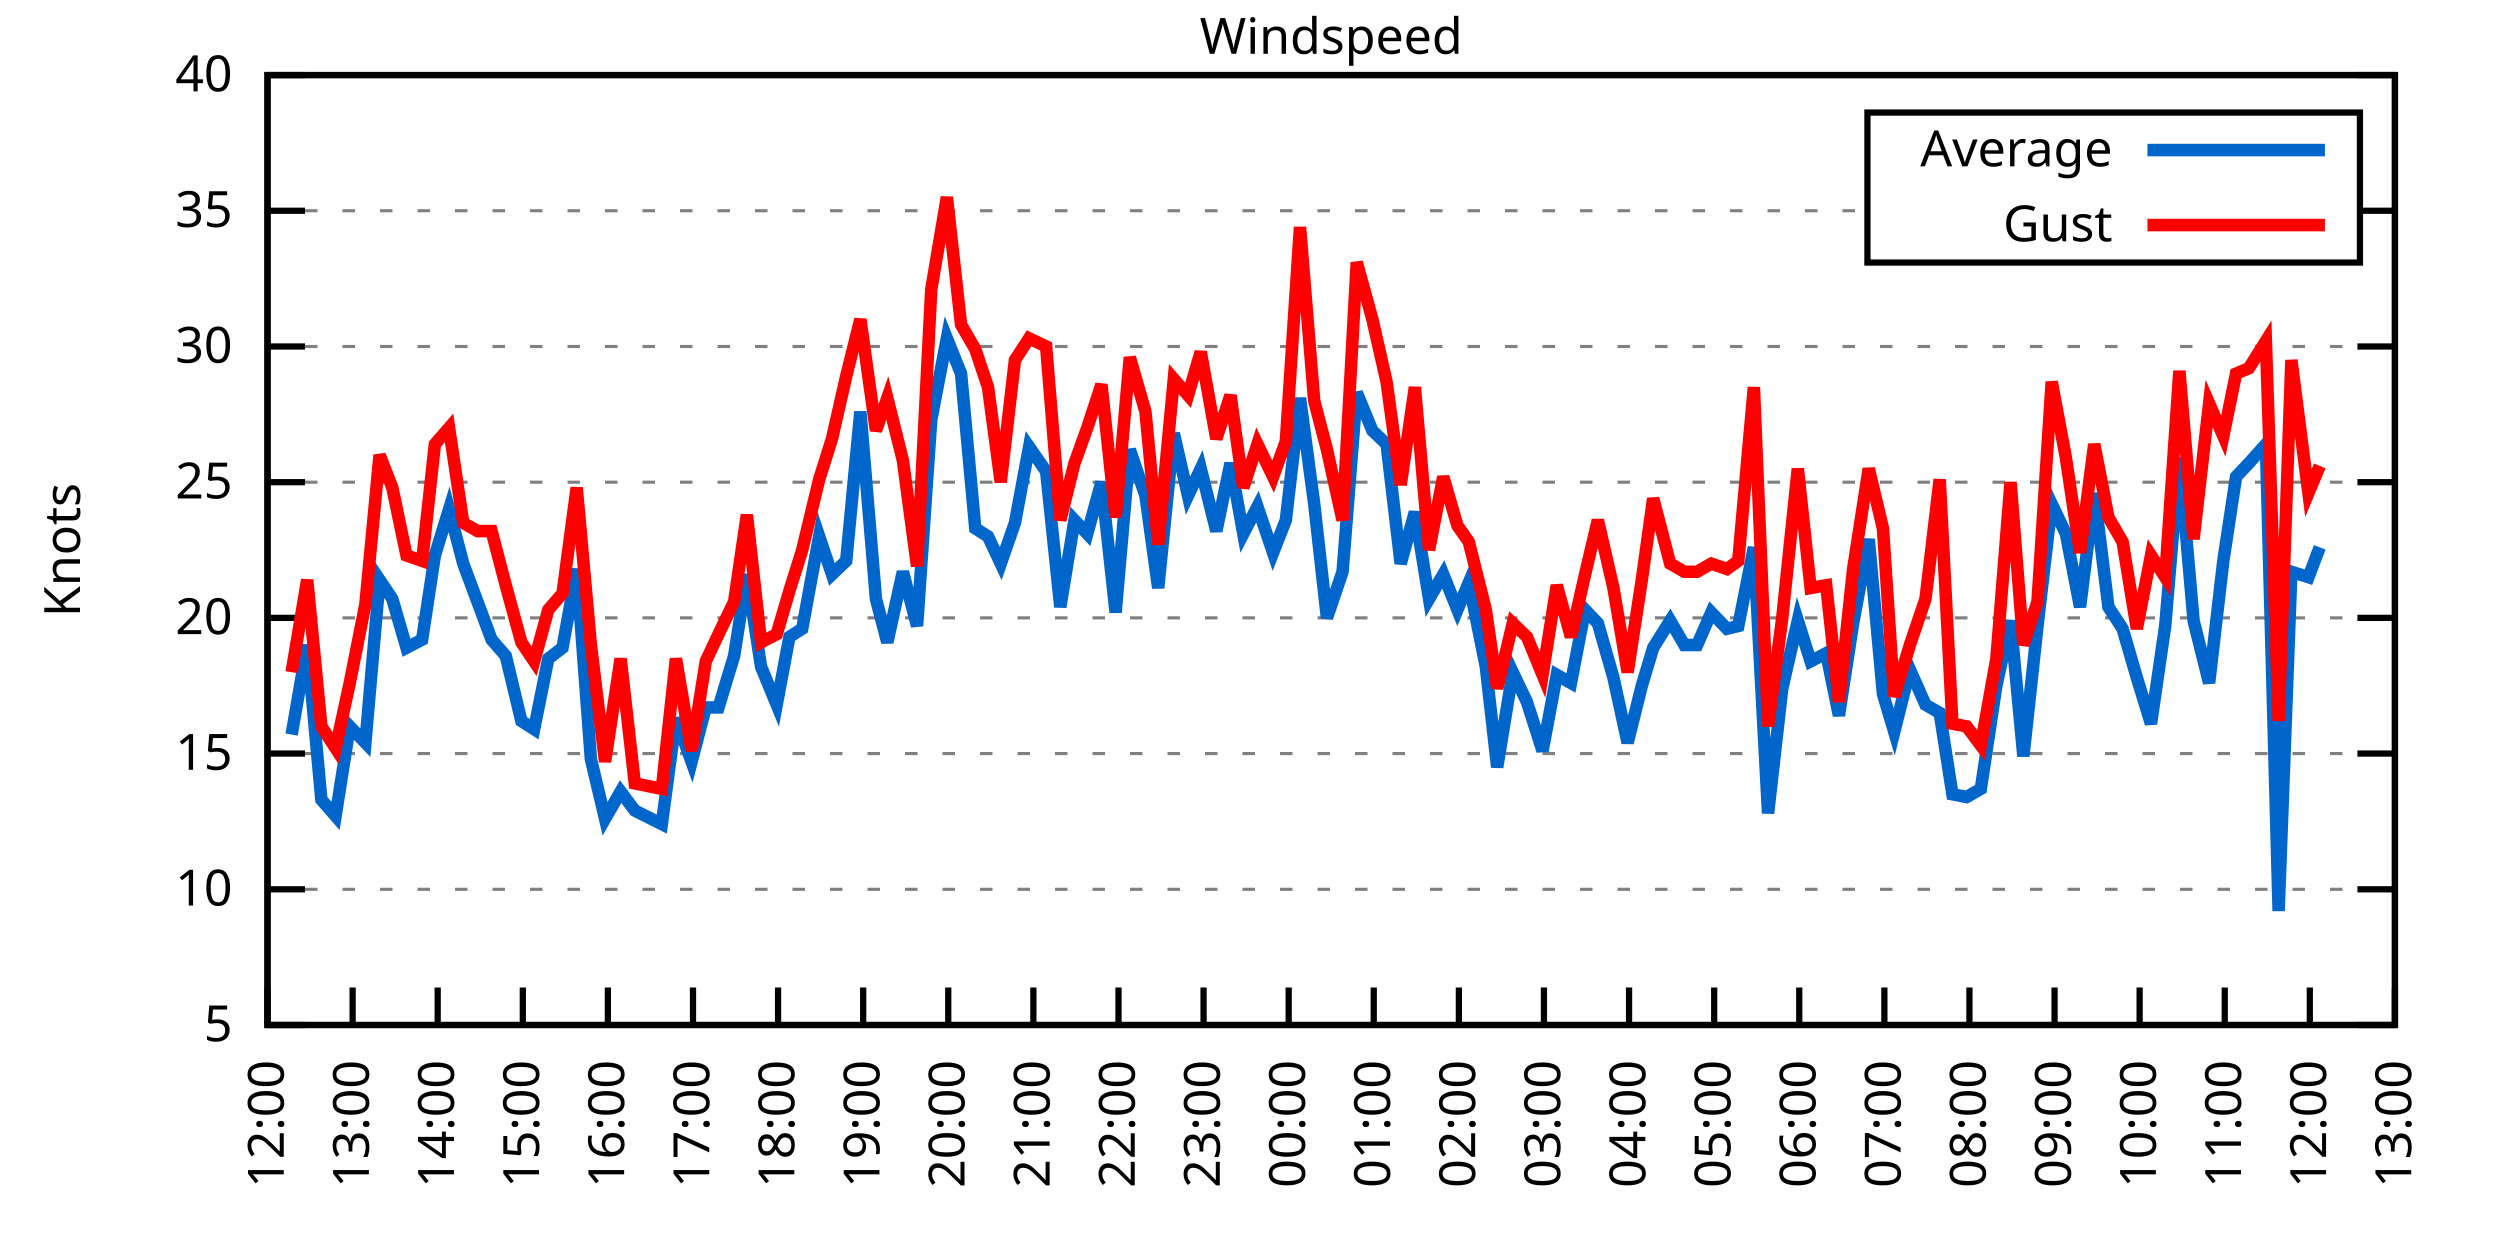
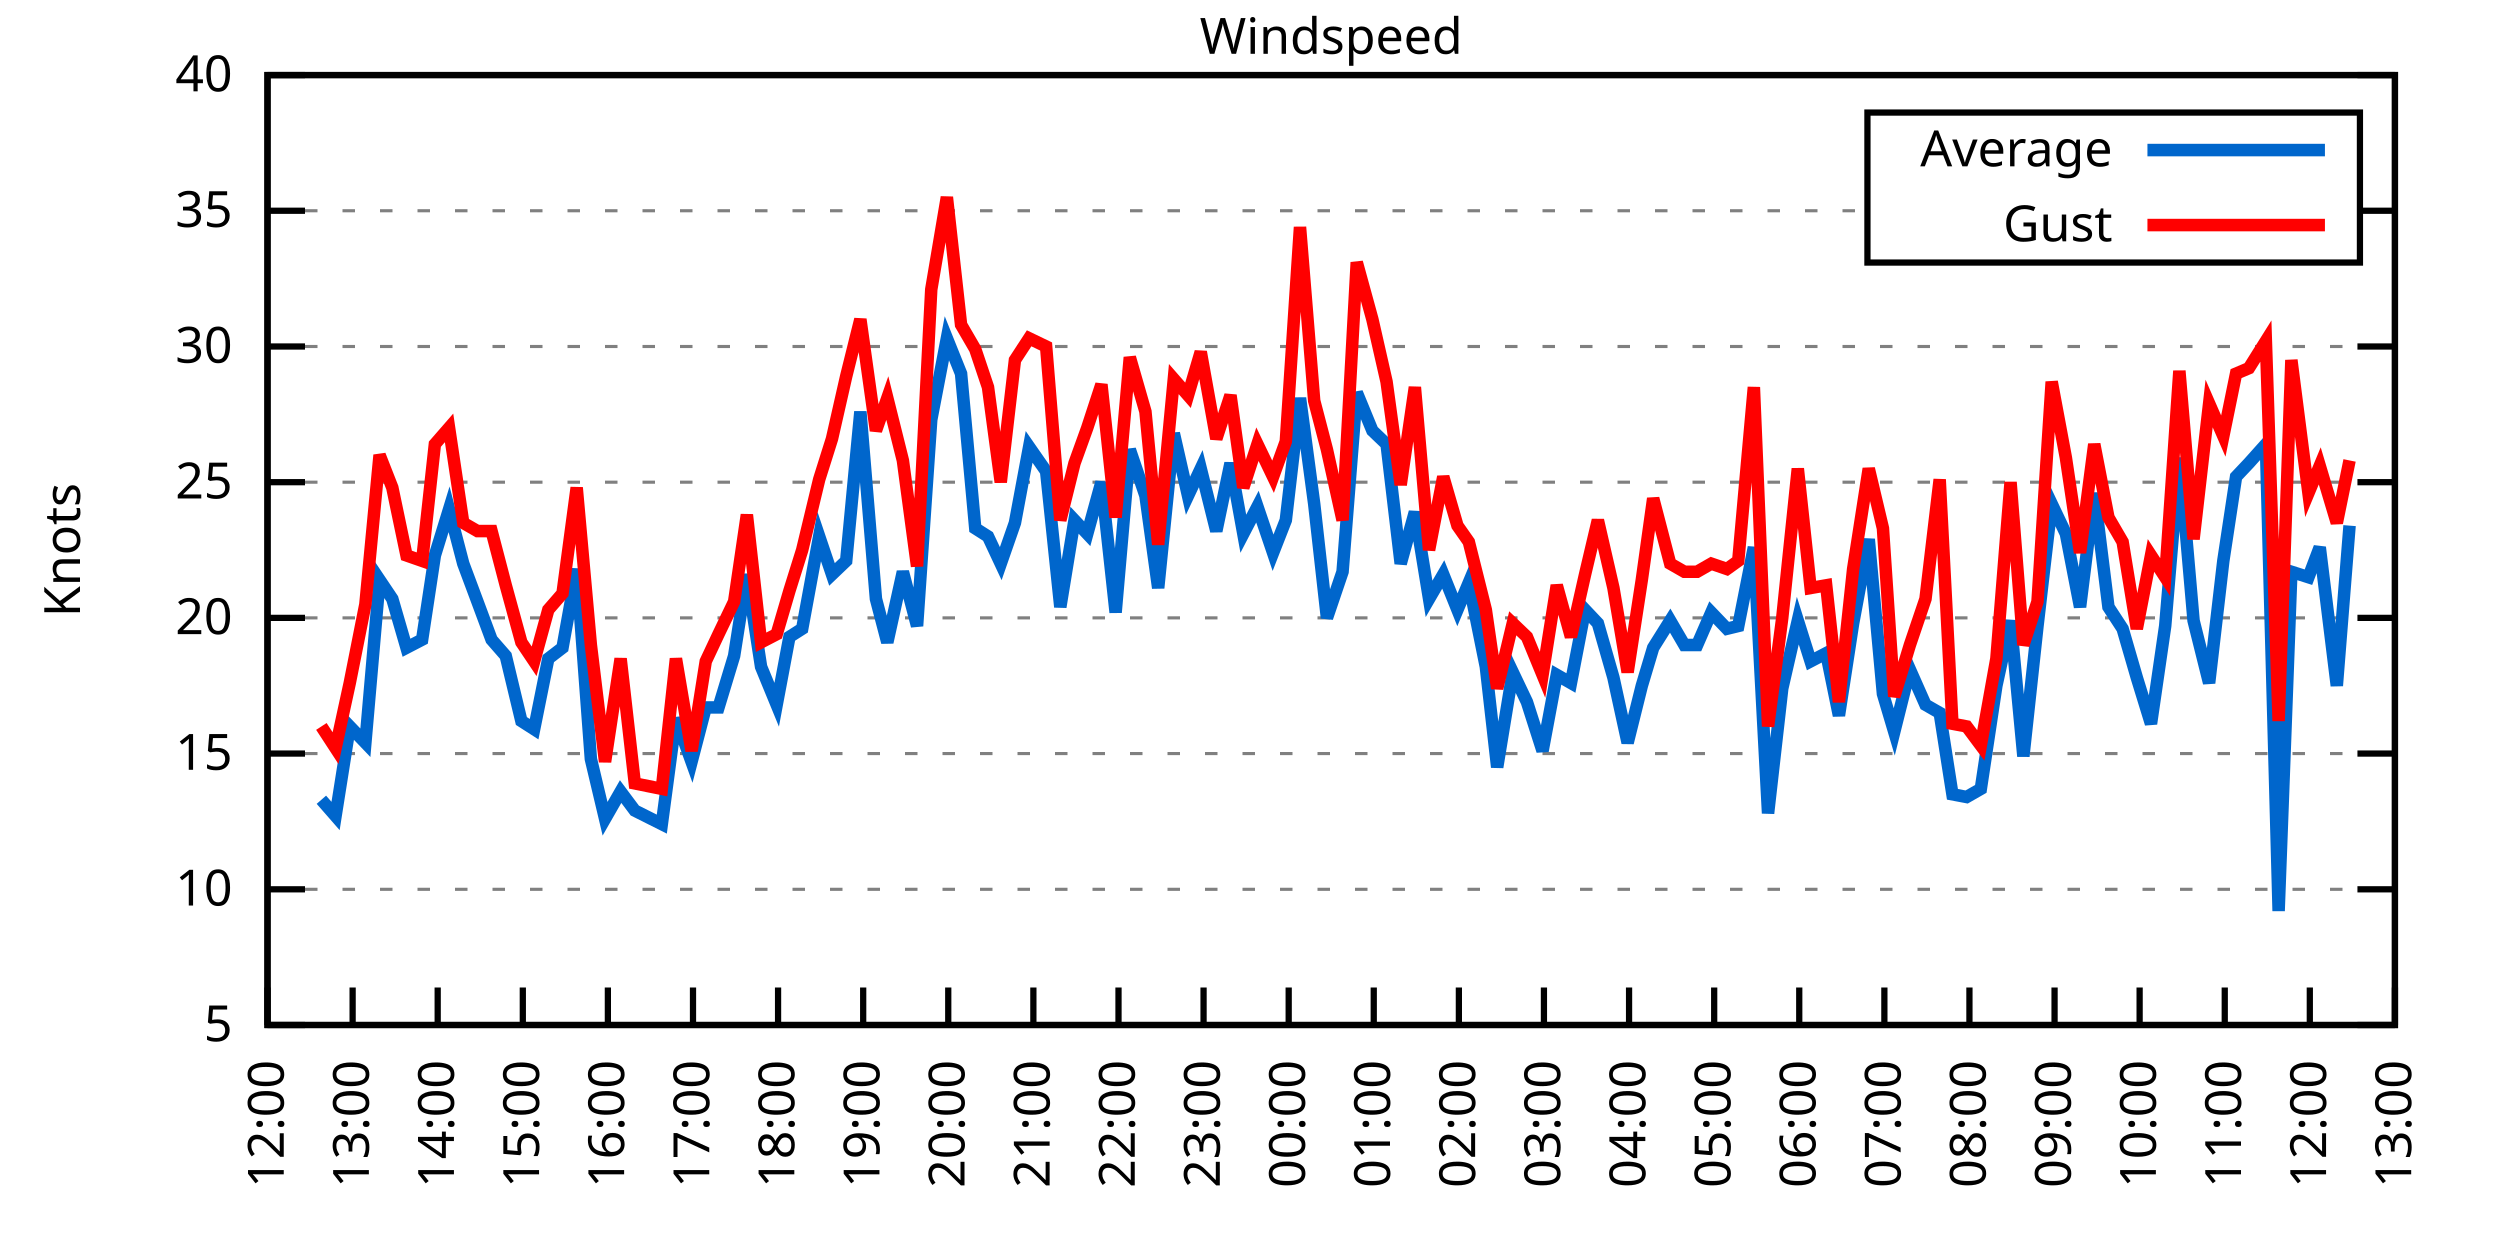
<svg xmlns="http://www.w3.org/2000/svg" xmlns:xlink="http://www.w3.org/1999/xlink" width="400" height="200" viewBox="0 0 400 200">
  <g id="gnuplot_canvas">
    <rect x="0" y="0" width="400" height="200" fill="none" />
    <defs>
      <circle id="gpDot" r="0.5" stroke-width="0.5" stroke="currentColor" />
      <path id="gpPt0" stroke-width="0.333" stroke="currentColor" d="M-1,0 h2 M0,-1 v2" />
      <path id="gpPt1" stroke-width="0.333" stroke="currentColor" d="M-1,-1 L1,1 M1,-1 L-1,1" />
      <path id="gpPt2" stroke-width="0.333" stroke="currentColor" d="M-1,0 L1,0 M0,-1 L0,1 M-1,-1 L1,1 M-1,1 L1,-1" />
      <rect id="gpPt3" stroke-width="0.333" stroke="currentColor" x="-1" y="-1" width="2" height="2" />
      <rect id="gpPt4" stroke-width="0.333" stroke="currentColor" fill="currentColor" x="-1" y="-1" width="2" height="2" />
      <circle id="gpPt5" stroke-width="0.333" stroke="currentColor" cx="0" cy="0" r="1" />
      <use xlink:href="#gpPt5" id="gpPt6" fill="currentColor" stroke="none" />
      <path id="gpPt7" stroke-width="0.333" stroke="currentColor" d="M0,-1.33 L-1.33,0.67 L1.33,0.67 z" />
      <use xlink:href="#gpPt7" id="gpPt8" fill="currentColor" stroke="none" />
      <use xlink:href="#gpPt7" id="gpPt9" stroke="currentColor" transform="rotate(180)" />
      <use xlink:href="#gpPt9" id="gpPt10" fill="currentColor" stroke="none" />
      <use xlink:href="#gpPt3" id="gpPt11" stroke="currentColor" transform="rotate(45)" />
      <use xlink:href="#gpPt11" id="gpPt12" fill="currentColor" stroke="none" />
      <path id="gpPt13" stroke-width="0.333" stroke="currentColor" d="M0,1.330 L1.265,0.411 L0.782,-1.067 L-0.782,-1.076 L-1.265,0.411 z" />
      <use xlink:href="#gpPt13" id="gpPt14" fill="currentColor" stroke="none" />
      <filter id="textbox" filterUnits="objectBoundingBox" x="0" y="0" height="1" width="1">
        <feFlood flood-color="white" flood-opacity="1" result="bgnd" />
        <feComposite in="SourceGraphic" in2="bgnd" operator="atop" />
      </filter>
      <filter id="greybox" filterUnits="objectBoundingBox" x="0" y="0" height="1" width="1">
        <feFlood flood-color="lightgrey" flood-opacity="1" result="grey" />
        <feComposite in="SourceGraphic" in2="grey" operator="atop" />
      </filter>
    </defs>
    <g fill="none" color="white" stroke="currentColor" stroke-width="1.00" stroke-linecap="butt" stroke-linejoin="miter">
</g>
    <g fill="none" color="black" stroke="currentColor" stroke-width="1.00" stroke-linecap="butt" stroke-linejoin="miter">
      <g stroke="none" shape-rendering="crispEdges">
        <polygon fill="rgb(255, 255, 255)" points="42.80,164.00 383.18,164.00 383.18,12.02 42.80,12.02 " />
      </g>
    </g>
    <g fill="none" color="black" stroke="currentColor" stroke-width="1.00" stroke-linecap="butt" stroke-linejoin="miter">
</g>
    <g fill="none" color="black" stroke="black" stroke-width="0.50" stroke-linecap="butt" stroke-linejoin="miter">
</g>
    <g fill="none" color="gray" stroke="currentColor" stroke-width="0.50" stroke-linecap="butt" stroke-linejoin="miter">
      <path stroke="gray" stroke-dasharray="2,4" class="gridline" d="M42.80,164.00 L383.19,164.00  " />
    </g>
    <g fill="none" color="gray" stroke="gray" stroke-width="1.00" stroke-linecap="butt" stroke-linejoin="miter">
</g>
    <g fill="none" color="black" stroke="currentColor" stroke-width="1.00" stroke-linecap="butt" stroke-linejoin="miter">
      <path stroke="black" d="M42.80,164.00 L48.80,164.00 M383.19,164.00 L377.19,164.00  " />
      <g transform="translate(37.20,166.60)" stroke="none" fill="black" font-family="Sans" font-size="8.00" text-anchor="end">
        <text>
          <tspan font-family="Sans"> 5</tspan>
        </text>
      </g>
    </g>
    <g fill="none" color="black" stroke="currentColor" stroke-width="1.00" stroke-linecap="butt" stroke-linejoin="miter">
</g>
    <g fill="none" color="black" stroke="black" stroke-width="0.50" stroke-linecap="butt" stroke-linejoin="miter">
</g>
    <g fill="none" color="gray" stroke="currentColor" stroke-width="0.50" stroke-linecap="butt" stroke-linejoin="miter">
      <path stroke="gray" stroke-dasharray="2,4" class="gridline" d="M42.80,142.29 L383.19,142.29  " />
    </g>
    <g fill="none" color="gray" stroke="gray" stroke-width="1.00" stroke-linecap="butt" stroke-linejoin="miter">
</g>
    <g fill="none" color="black" stroke="currentColor" stroke-width="1.00" stroke-linecap="butt" stroke-linejoin="miter">
      <path stroke="black" d="M42.80,142.29 L48.80,142.29 M383.19,142.29 L377.19,142.29  " />
      <g transform="translate(37.20,144.89)" stroke="none" fill="black" font-family="Sans" font-size="8.00" text-anchor="end">
        <text>
          <tspan font-family="Sans"> 10</tspan>
        </text>
      </g>
    </g>
    <g fill="none" color="black" stroke="currentColor" stroke-width="1.00" stroke-linecap="butt" stroke-linejoin="miter">
</g>
    <g fill="none" color="black" stroke="black" stroke-width="0.50" stroke-linecap="butt" stroke-linejoin="miter">
</g>
    <g fill="none" color="gray" stroke="currentColor" stroke-width="0.50" stroke-linecap="butt" stroke-linejoin="miter">
      <path stroke="gray" stroke-dasharray="2,4" class="gridline" d="M42.80,120.57 L383.19,120.57  " />
    </g>
    <g fill="none" color="gray" stroke="gray" stroke-width="1.00" stroke-linecap="butt" stroke-linejoin="miter">
</g>
    <g fill="none" color="black" stroke="currentColor" stroke-width="1.00" stroke-linecap="butt" stroke-linejoin="miter">
      <path stroke="black" d="M42.80,120.57 L48.80,120.57 M383.19,120.57 L377.19,120.57  " />
      <g transform="translate(37.20,123.17)" stroke="none" fill="black" font-family="Sans" font-size="8.00" text-anchor="end">
        <text>
          <tspan font-family="Sans"> 15</tspan>
        </text>
      </g>
    </g>
    <g fill="none" color="black" stroke="currentColor" stroke-width="1.00" stroke-linecap="butt" stroke-linejoin="miter">
</g>
    <g fill="none" color="black" stroke="black" stroke-width="0.50" stroke-linecap="butt" stroke-linejoin="miter">
</g>
    <g fill="none" color="gray" stroke="currentColor" stroke-width="0.50" stroke-linecap="butt" stroke-linejoin="miter">
      <path stroke="gray" stroke-dasharray="2,4" class="gridline" d="M42.80,98.86 L383.19,98.86  " />
    </g>
    <g fill="none" color="gray" stroke="gray" stroke-width="1.00" stroke-linecap="butt" stroke-linejoin="miter">
</g>
    <g fill="none" color="black" stroke="currentColor" stroke-width="1.00" stroke-linecap="butt" stroke-linejoin="miter">
      <path stroke="black" d="M42.80,98.86 L48.80,98.86 M383.19,98.86 L377.19,98.86  " />
      <g transform="translate(37.20,101.46)" stroke="none" fill="black" font-family="Sans" font-size="8.00" text-anchor="end">
        <text>
          <tspan font-family="Sans"> 20</tspan>
        </text>
      </g>
    </g>
    <g fill="none" color="black" stroke="currentColor" stroke-width="1.00" stroke-linecap="butt" stroke-linejoin="miter">
</g>
    <g fill="none" color="black" stroke="black" stroke-width="0.50" stroke-linecap="butt" stroke-linejoin="miter">
</g>
    <g fill="none" color="gray" stroke="currentColor" stroke-width="0.50" stroke-linecap="butt" stroke-linejoin="miter">
      <path stroke="gray" stroke-dasharray="2,4" class="gridline" d="M42.80,77.15 L383.19,77.15  " />
    </g>
    <g fill="none" color="gray" stroke="gray" stroke-width="1.00" stroke-linecap="butt" stroke-linejoin="miter">
</g>
    <g fill="none" color="black" stroke="currentColor" stroke-width="1.00" stroke-linecap="butt" stroke-linejoin="miter">
      <path stroke="black" d="M42.80,77.15 L48.80,77.15 M383.19,77.15 L377.19,77.15  " />
      <g transform="translate(37.20,79.75)" stroke="none" fill="black" font-family="Sans" font-size="8.00" text-anchor="end">
        <text>
          <tspan font-family="Sans"> 25</tspan>
        </text>
      </g>
    </g>
    <g fill="none" color="black" stroke="currentColor" stroke-width="1.00" stroke-linecap="butt" stroke-linejoin="miter">
</g>
    <g fill="none" color="black" stroke="black" stroke-width="0.50" stroke-linecap="butt" stroke-linejoin="miter">
</g>
    <g fill="none" color="gray" stroke="currentColor" stroke-width="0.50" stroke-linecap="butt" stroke-linejoin="miter">
      <path stroke="gray" stroke-dasharray="2,4" class="gridline" d="M42.80,55.44 L383.19,55.44  " />
    </g>
    <g fill="none" color="gray" stroke="gray" stroke-width="1.00" stroke-linecap="butt" stroke-linejoin="miter">
</g>
    <g fill="none" color="black" stroke="currentColor" stroke-width="1.00" stroke-linecap="butt" stroke-linejoin="miter">
      <path stroke="black" d="M42.80,55.44 L48.80,55.44 M383.19,55.44 L377.19,55.44  " />
      <g transform="translate(37.20,58.04)" stroke="none" fill="black" font-family="Sans" font-size="8.00" text-anchor="end">
        <text>
          <tspan font-family="Sans"> 30</tspan>
        </text>
      </g>
    </g>
    <g fill="none" color="black" stroke="currentColor" stroke-width="1.00" stroke-linecap="butt" stroke-linejoin="miter">
</g>
    <g fill="none" color="black" stroke="black" stroke-width="0.50" stroke-linecap="butt" stroke-linejoin="miter">
</g>
    <g fill="none" color="gray" stroke="currentColor" stroke-width="0.50" stroke-linecap="butt" stroke-linejoin="miter">
      <path stroke="gray" stroke-dasharray="2,4" class="gridline" d="M42.80,33.72 L298.79,33.72 M377.59,33.72 L383.19,33.72  " />
    </g>
    <g fill="none" color="gray" stroke="gray" stroke-width="1.00" stroke-linecap="butt" stroke-linejoin="miter">
</g>
    <g fill="none" color="black" stroke="currentColor" stroke-width="1.00" stroke-linecap="butt" stroke-linejoin="miter">
      <path stroke="black" d="M42.80,33.72 L48.80,33.72 M383.19,33.72 L377.19,33.72  " />
      <g transform="translate(37.20,36.32)" stroke="none" fill="black" font-family="Sans" font-size="8.00" text-anchor="end">
        <text>
          <tspan font-family="Sans"> 35</tspan>
        </text>
      </g>
    </g>
    <g fill="none" color="black" stroke="currentColor" stroke-width="1.00" stroke-linecap="butt" stroke-linejoin="miter">
</g>
    <g fill="none" color="black" stroke="black" stroke-width="0.50" stroke-linecap="butt" stroke-linejoin="miter">
</g>
    <g fill="none" color="gray" stroke="currentColor" stroke-width="0.50" stroke-linecap="butt" stroke-linejoin="miter">
      <path stroke="gray" stroke-dasharray="2,4" class="gridline" d="M42.80,12.01 L383.19,12.01  " />
    </g>
    <g fill="none" color="gray" stroke="gray" stroke-width="1.00" stroke-linecap="butt" stroke-linejoin="miter">
</g>
    <g fill="none" color="black" stroke="currentColor" stroke-width="1.00" stroke-linecap="butt" stroke-linejoin="miter">
      <path stroke="black" d="M42.80,12.01 L48.80,12.01 M383.19,12.01 L377.19,12.01  " />
      <g transform="translate(37.20,14.61)" stroke="none" fill="black" font-family="Sans" font-size="8.00" text-anchor="end">
        <text>
          <tspan font-family="Sans"> 40</tspan>
        </text>
      </g>
    </g>
    <g fill="none" color="black" stroke="currentColor" stroke-width="1.00" stroke-linecap="butt" stroke-linejoin="miter">
      <path stroke="black" d="M42.80,164.00 L42.80,158.00  " />
      <g transform="translate(45.40,169.60) rotate(270.00)" stroke="none" fill="black" font-family="Sans" font-size="8.00" text-anchor="end">
        <text>
          <tspan font-family="Sans">12:00</tspan>
        </text>
      </g>
    </g>
    <g fill="none" color="black" stroke="currentColor" stroke-width="1.00" stroke-linecap="butt" stroke-linejoin="miter">
      <path stroke="black" d="M56.42,164.00 L56.42,158.00  " />
      <g transform="translate(59.02,169.60) rotate(270.00)" stroke="none" fill="black" font-family="Sans" font-size="8.00" text-anchor="end">
        <text>
          <tspan font-family="Sans">13:00</tspan>
        </text>
      </g>
    </g>
    <g fill="none" color="black" stroke="currentColor" stroke-width="1.00" stroke-linecap="butt" stroke-linejoin="miter">
      <path stroke="black" d="M70.03,164.00 L70.03,158.00  " />
      <g transform="translate(72.63,169.60) rotate(270.00)" stroke="none" fill="black" font-family="Sans" font-size="8.00" text-anchor="end">
        <text>
          <tspan font-family="Sans">14:00</tspan>
        </text>
      </g>
    </g>
    <g fill="none" color="black" stroke="currentColor" stroke-width="1.00" stroke-linecap="butt" stroke-linejoin="miter">
      <path stroke="black" d="M83.65,164.00 L83.65,158.00  " />
      <g transform="translate(86.25,169.60) rotate(270.00)" stroke="none" fill="black" font-family="Sans" font-size="8.00" text-anchor="end">
        <text>
          <tspan font-family="Sans">15:00</tspan>
        </text>
      </g>
    </g>
    <g fill="none" color="black" stroke="currentColor" stroke-width="1.00" stroke-linecap="butt" stroke-linejoin="miter">
      <path stroke="black" d="M97.26,164.00 L97.26,158.00  " />
      <g transform="translate(99.86,169.60) rotate(270.00)" stroke="none" fill="black" font-family="Sans" font-size="8.00" text-anchor="end">
        <text>
          <tspan font-family="Sans">16:00</tspan>
        </text>
      </g>
    </g>
    <g fill="none" color="black" stroke="currentColor" stroke-width="1.00" stroke-linecap="butt" stroke-linejoin="miter">
      <path stroke="black" d="M110.88,164.00 L110.88,158.00  " />
      <g transform="translate(113.48,169.60) rotate(270.00)" stroke="none" fill="black" font-family="Sans" font-size="8.00" text-anchor="end">
        <text>
          <tspan font-family="Sans">17:00</tspan>
        </text>
      </g>
    </g>
    <g fill="none" color="black" stroke="currentColor" stroke-width="1.00" stroke-linecap="butt" stroke-linejoin="miter">
      <path stroke="black" d="M124.49,164.00 L124.49,158.00  " />
      <g transform="translate(127.09,169.60) rotate(270.00)" stroke="none" fill="black" font-family="Sans" font-size="8.00" text-anchor="end">
        <text>
          <tspan font-family="Sans">18:00</tspan>
        </text>
      </g>
    </g>
    <g fill="none" color="black" stroke="currentColor" stroke-width="1.00" stroke-linecap="butt" stroke-linejoin="miter">
      <path stroke="black" d="M138.11,164.00 L138.11,158.00  " />
      <g transform="translate(140.71,169.60) rotate(270.00)" stroke="none" fill="black" font-family="Sans" font-size="8.00" text-anchor="end">
        <text>
          <tspan font-family="Sans">19:00</tspan>
        </text>
      </g>
    </g>
    <g fill="none" color="black" stroke="currentColor" stroke-width="1.00" stroke-linecap="butt" stroke-linejoin="miter">
      <path stroke="black" d="M151.72,164.00 L151.72,158.00  " />
      <g transform="translate(154.32,169.60) rotate(270.00)" stroke="none" fill="black" font-family="Sans" font-size="8.00" text-anchor="end">
        <text>
          <tspan font-family="Sans">20:00</tspan>
        </text>
      </g>
    </g>
    <g fill="none" color="black" stroke="currentColor" stroke-width="1.00" stroke-linecap="butt" stroke-linejoin="miter">
      <path stroke="black" d="M165.34,164.00 L165.34,158.00  " />
      <g transform="translate(167.94,169.60) rotate(270.00)" stroke="none" fill="black" font-family="Sans" font-size="8.00" text-anchor="end">
        <text>
          <tspan font-family="Sans">21:00</tspan>
        </text>
      </g>
    </g>
    <g fill="none" color="black" stroke="currentColor" stroke-width="1.00" stroke-linecap="butt" stroke-linejoin="miter">
      <path stroke="black" d="M178.96,164.00 L178.96,158.00  " />
      <g transform="translate(181.56,169.60) rotate(270.00)" stroke="none" fill="black" font-family="Sans" font-size="8.00" text-anchor="end">
        <text>
          <tspan font-family="Sans">22:00</tspan>
        </text>
      </g>
    </g>
    <g fill="none" color="black" stroke="currentColor" stroke-width="1.00" stroke-linecap="butt" stroke-linejoin="miter">
      <path stroke="black" d="M192.57,164.00 L192.57,158.00  " />
      <g transform="translate(195.17,169.60) rotate(270.00)" stroke="none" fill="black" font-family="Sans" font-size="8.00" text-anchor="end">
        <text>
          <tspan font-family="Sans">23:00</tspan>
        </text>
      </g>
    </g>
    <g fill="none" color="black" stroke="currentColor" stroke-width="1.00" stroke-linecap="butt" stroke-linejoin="miter">
      <path stroke="black" d="M206.19,164.00 L206.19,158.00  " />
      <g transform="translate(208.79,169.60) rotate(270.00)" stroke="none" fill="black" font-family="Sans" font-size="8.00" text-anchor="end">
        <text>
          <tspan font-family="Sans">00:00</tspan>
        </text>
      </g>
    </g>
    <g fill="none" color="black" stroke="currentColor" stroke-width="1.00" stroke-linecap="butt" stroke-linejoin="miter">
      <path stroke="black" d="M219.80,164.00 L219.80,158.00  " />
      <g transform="translate(222.40,169.60) rotate(270.00)" stroke="none" fill="black" font-family="Sans" font-size="8.00" text-anchor="end">
        <text>
          <tspan font-family="Sans">01:00</tspan>
        </text>
      </g>
    </g>
    <g fill="none" color="black" stroke="currentColor" stroke-width="1.00" stroke-linecap="butt" stroke-linejoin="miter">
      <path stroke="black" d="M233.42,164.00 L233.42,158.00  " />
      <g transform="translate(236.02,169.60) rotate(270.00)" stroke="none" fill="black" font-family="Sans" font-size="8.00" text-anchor="end">
        <text>
          <tspan font-family="Sans">02:00</tspan>
        </text>
      </g>
    </g>
    <g fill="none" color="black" stroke="currentColor" stroke-width="1.00" stroke-linecap="butt" stroke-linejoin="miter">
      <path stroke="black" d="M247.03,164.00 L247.03,158.00  " />
      <g transform="translate(249.63,169.60) rotate(270.00)" stroke="none" fill="black" font-family="Sans" font-size="8.00" text-anchor="end">
        <text>
          <tspan font-family="Sans">03:00</tspan>
        </text>
      </g>
    </g>
    <g fill="none" color="black" stroke="currentColor" stroke-width="1.00" stroke-linecap="butt" stroke-linejoin="miter">
      <path stroke="black" d="M260.65,164.00 L260.65,158.00  " />
      <g transform="translate(263.25,169.60) rotate(270.00)" stroke="none" fill="black" font-family="Sans" font-size="8.00" text-anchor="end">
        <text>
          <tspan font-family="Sans">04:00</tspan>
        </text>
      </g>
    </g>
    <g fill="none" color="black" stroke="currentColor" stroke-width="1.00" stroke-linecap="butt" stroke-linejoin="miter">
      <path stroke="black" d="M274.27,164.00 L274.27,158.00  " />
      <g transform="translate(276.87,169.60) rotate(270.00)" stroke="none" fill="black" font-family="Sans" font-size="8.00" text-anchor="end">
        <text>
          <tspan font-family="Sans">05:00</tspan>
        </text>
      </g>
    </g>
    <g fill="none" color="black" stroke="currentColor" stroke-width="1.00" stroke-linecap="butt" stroke-linejoin="miter">
      <path stroke="black" d="M287.88,164.00 L287.88,158.00  " />
      <g transform="translate(290.48,169.60) rotate(270.00)" stroke="none" fill="black" font-family="Sans" font-size="8.00" text-anchor="end">
        <text>
          <tspan font-family="Sans">06:00</tspan>
        </text>
      </g>
    </g>
    <g fill="none" color="black" stroke="currentColor" stroke-width="1.00" stroke-linecap="butt" stroke-linejoin="miter">
      <path stroke="black" d="M301.50,164.00 L301.50,158.00  " />
      <g transform="translate(304.10,169.60) rotate(270.00)" stroke="none" fill="black" font-family="Sans" font-size="8.00" text-anchor="end">
        <text>
          <tspan font-family="Sans">07:00</tspan>
        </text>
      </g>
    </g>
    <g fill="none" color="black" stroke="currentColor" stroke-width="1.00" stroke-linecap="butt" stroke-linejoin="miter">
      <path stroke="black" d="M315.11,164.00 L315.11,158.00  " />
      <g transform="translate(317.71,169.60) rotate(270.00)" stroke="none" fill="black" font-family="Sans" font-size="8.00" text-anchor="end">
        <text>
          <tspan font-family="Sans">08:00</tspan>
        </text>
      </g>
    </g>
    <g fill="none" color="black" stroke="currentColor" stroke-width="1.00" stroke-linecap="butt" stroke-linejoin="miter">
      <path stroke="black" d="M328.73,164.00 L328.73,158.00  " />
      <g transform="translate(331.33,169.60) rotate(270.00)" stroke="none" fill="black" font-family="Sans" font-size="8.00" text-anchor="end">
        <text>
          <tspan font-family="Sans">09:00</tspan>
        </text>
      </g>
    </g>
    <g fill="none" color="black" stroke="currentColor" stroke-width="1.00" stroke-linecap="butt" stroke-linejoin="miter">
      <path stroke="black" d="M342.34,164.00 L342.34,158.00  " />
      <g transform="translate(344.94,169.60) rotate(270.00)" stroke="none" fill="black" font-family="Sans" font-size="8.00" text-anchor="end">
        <text>
          <tspan font-family="Sans">10:00</tspan>
        </text>
      </g>
    </g>
    <g fill="none" color="black" stroke="currentColor" stroke-width="1.00" stroke-linecap="butt" stroke-linejoin="miter">
      <path stroke="black" d="M355.96,164.00 L355.96,158.00  " />
      <g transform="translate(358.56,169.60) rotate(270.00)" stroke="none" fill="black" font-family="Sans" font-size="8.00" text-anchor="end">
        <text>
          <tspan font-family="Sans">11:00</tspan>
        </text>
      </g>
    </g>
    <g fill="none" color="black" stroke="currentColor" stroke-width="1.00" stroke-linecap="butt" stroke-linejoin="miter">
      <path stroke="black" d="M369.57,164.00 L369.57,158.00  " />
      <g transform="translate(372.17,169.60) rotate(270.00)" stroke="none" fill="black" font-family="Sans" font-size="8.00" text-anchor="end">
        <text>
          <tspan font-family="Sans">12:00</tspan>
        </text>
      </g>
    </g>
    <g fill="none" color="black" stroke="currentColor" stroke-width="1.00" stroke-linecap="butt" stroke-linejoin="miter">
      <path stroke="black" d="M383.19,164.00 L383.19,158.00  " />
      <g transform="translate(385.79,169.60) rotate(270.00)" stroke="none" fill="black" font-family="Sans" font-size="8.00" text-anchor="end">
        <text>
          <tspan font-family="Sans">13:00</tspan>
        </text>
      </g>
    </g>
    <g fill="none" color="black" stroke="currentColor" stroke-width="1.00" stroke-linecap="butt" stroke-linejoin="miter">
</g>
    <g fill="none" color="black" stroke="currentColor" stroke-width="1.00" stroke-linecap="butt" stroke-linejoin="miter">
      <path stroke="black" d="M42.80,12.01 L42.80,164.00 L383.19,164.00 L383.19,12.01 L42.80,12.01 Z  " />
    </g>
    <g fill="none" color="black" stroke="currentColor" stroke-width="1.00" stroke-linecap="butt" stroke-linejoin="miter">
</g>
    <g fill="none" color="black" stroke="currentColor" stroke-width="1.00" stroke-linecap="butt" stroke-linejoin="miter">
      <path stroke="black" d="M298.79,42.01 L298.79,18.01 L377.59,18.01 L377.59,42.01 L298.79,42.01 Z  " />
    </g>
    <g id="Windspeed_plot_1">
      <g fill="none" color="white" stroke="black" stroke-width="2.00" stroke-linecap="butt" stroke-linejoin="miter">
</g>
      <g fill="none" color="black" stroke="currentColor" stroke-width="2.00" stroke-linecap="butt" stroke-linejoin="miter">
        <g transform="translate(337.99,26.61)" stroke="none" fill="black" font-family="Sans" font-size="8.00" text-anchor="end">
          <text>
            <tspan font-family="Sans">Average</tspan>
          </text>
        </g>
      </g>
      <g fill="none" color="black" stroke="currentColor" stroke-width="2.00" stroke-linecap="butt" stroke-linejoin="miter">
-         <path stroke="rgb(  0, 102, 204)" d="M343.59,24.01 L371.99,24.01 M46.66,117.53 L49.15,103.20 L51.42,127.96 L53.69,130.56 L55.96,116.23 L58.46,118.84   L60.73,92.78 L62.77,95.82 L65.04,103.64 L67.54,102.34 L69.58,88.87 L71.85,81.49 L74.12,90.18 L76.39,96.26   L78.65,102.34 L80.92,104.94 L83.42,115.36 L85.46,116.67 L87.73,105.38 L90.00,103.64 L92.27,91.04 L94.54,121.44   L96.81,131.00 L99.30,126.65 L101.57,129.69 L105.89,131.86 L108.15,114.93 L110.65,121.88 L112.92,113.19 L114.96,113.19   L117.46,104.94 L119.50,91.91 L121.77,106.68 L124.27,112.76 L126.31,101.90 L128.35,100.60 L131.07,85.83 L133.12,91.91   L135.39,89.74 L137.66,65.86 L140.15,95.82 L141.97,102.77 L144.46,91.48 L146.73,100.16 L149.00,67.16 L151.50,54.13   L153.77,59.78 L156.04,84.53 L158.08,85.83 L160.12,90.18 L162.39,83.66 L164.66,71.50 L167.38,75.41 L169.65,97.12   L171.92,83.23 L173.96,85.40 L176.23,77.15 L178.50,97.99 L180.77,71.94 L183.27,79.32 L185.31,94.08 L187.81,69.33   L190.08,79.32 L192.12,74.98 L194.61,84.97 L196.88,74.11 L198.93,85.40 L201.19,81.06 L203.69,88.44 L205.73,83.23   L208.00,63.69 L210.27,80.62 L212.31,98.86 L214.81,91.48 L217.08,62.82 L219.58,68.90 L221.85,71.07 L224.11,90.18   L226.38,81.93 L228.65,95.82 L230.92,91.91 L233.19,97.56 L235.01,93.22 L237.73,106.68 L239.55,122.75 L242.04,107.55   L244.31,112.32 L246.81,120.14 L249.08,107.98 L251.35,109.28 L253.61,97.56 L255.66,99.73 L258.15,108.42 L260.42,118.84   L262.69,109.72 L264.51,103.64 L267.23,99.30 L269.50,103.20 L271.54,103.20 L273.81,97.99 L276.31,100.60 L278.12,100.16   L280.62,87.57 L282.89,130.13 L285.16,110.15 L287.65,99.30 L289.70,105.81 L292.19,104.51 L294.23,114.49 L296.50,99.73   L299.00,86.27 L301.27,111.02 L303.08,117.10 L305.58,107.11 L308.08,112.76 L310.35,114.06 L312.39,127.09 L314.66,127.52   L316.93,126.22 L319.42,109.72 L321.69,99.30 L323.74,121.01 L326.00,100.16 L328.27,80.62 L330.54,85.40 L332.81,97.12   L335.08,78.89 L337.35,97.12 L339.62,100.60 L341.89,108.42 L344.16,115.80 L346.43,100.16 L348.70,73.24 L350.97,99.30   L353.46,109.28 L355.73,89.74 L357.77,76.28 L359.82,74.11 L362.54,71.07 L364.58,145.76 L366.62,91.48 L369.35,92.35   L371.16,87.57  " />
+         <path stroke="rgb(  0, 102, 204)" d="M343.59,24.01 L371.99,24.01 M51.42,127.96 L53.69,130.56 L55.96,116.23 L58.46,118.84 L60.73,92.78 L62.77,95.82   L65.04,103.64 L67.54,102.34 L69.58,88.87 L71.85,81.49 L74.12,90.18 L76.39,96.26 L78.65,102.34 L80.92,104.94   L83.42,115.36 L85.46,116.67 L87.73,105.38 L90.00,103.64 L92.27,91.04 L94.54,121.44 L96.81,131.00 L99.30,126.65   L101.57,129.69 L105.89,131.86 L108.15,114.93 L110.65,121.88 L112.92,113.19 L114.96,113.19 L117.46,104.94 L119.50,91.91   L121.77,106.68 L124.27,112.76 L126.31,101.90 L128.35,100.60 L131.07,85.83 L133.12,91.91 L135.39,89.74 L137.66,65.86   L140.15,95.82 L141.97,102.77 L144.46,91.48 L146.73,100.16 L149.00,67.16 L151.50,54.13 L153.77,59.78 L156.04,84.53   L158.08,85.83 L160.12,90.18 L162.39,83.66 L164.66,71.50 L167.38,75.41 L169.65,97.12 L171.92,83.23 L173.96,85.40   L176.23,77.15 L178.50,97.99 L180.77,71.94 L183.27,79.32 L185.31,94.08 L187.81,69.33 L190.08,79.32 L192.12,74.98   L194.61,84.97 L196.88,74.11 L198.93,85.40 L201.19,81.06 L203.69,88.44 L205.73,83.23 L208.00,63.69 L210.27,80.62   L212.31,98.86 L214.81,91.48 L217.08,62.82 L219.58,68.90 L221.85,71.07 L224.11,90.18 L226.38,81.93 L228.65,95.82   L230.92,91.91 L233.19,97.56 L235.01,93.22 L237.73,106.68 L239.55,122.75 L242.04,107.55 L244.31,112.32 L246.81,120.14   L249.08,107.98 L251.35,109.28 L253.61,97.56 L255.66,99.73 L258.15,108.42 L260.42,118.84 L262.69,109.72 L264.51,103.64   L267.23,99.30 L269.50,103.20 L271.54,103.20 L273.81,97.99 L276.31,100.60 L278.12,100.16 L280.62,87.57 L282.89,130.13   L285.16,110.15 L287.65,99.30 L289.70,105.81 L292.19,104.51 L294.23,114.49 L296.50,99.73 L299.00,86.27 L301.27,111.02   L303.08,117.10 L305.58,107.11 L308.08,112.76 L310.35,114.06 L312.39,127.09 L314.66,127.52 L316.93,126.22 L319.42,109.72   L321.69,99.30 L323.74,121.01 L326.00,100.16 L328.27,80.62 L330.54,85.40 L332.81,97.12 L335.08,78.89 L337.35,97.12   L339.62,100.60 L341.89,108.42 L344.16,115.80 L346.43,100.16 L348.70,73.24 L350.97,99.30 L353.46,109.28 L355.73,89.74   L357.77,76.28 L359.82,74.11 L362.54,71.07 L364.58,145.76 L366.62,91.48 L369.35,92.35 L371.16,87.57 L373.89,109.72   L375.93,84.10  " />
      </g>
    </g>
    <g id="Windspeed_plot_2">
      <g fill="none" color="black" stroke="currentColor" stroke-width="2.00" stroke-linecap="butt" stroke-linejoin="miter">
        <g transform="translate(337.99,38.61)" stroke="none" fill="black" font-family="Sans" font-size="8.00" text-anchor="end">
          <text>
            <tspan font-family="Sans">Gust</tspan>
          </text>
        </g>
      </g>
      <g fill="none" color="black" stroke="currentColor" stroke-width="2.00" stroke-linecap="butt" stroke-linejoin="miter">
-         <path stroke="rgb(255,   0,   0)" d="M343.59,36.01 L371.99,36.01 M46.66,107.55 L49.15,92.78 L51.42,116.23 L53.69,119.71 L55.96,109.28 L58.46,96.69   L60.73,72.81 L62.77,78.02 L65.04,88.87 L67.54,89.74 L69.58,71.07 L71.85,68.46 L74.12,83.66 L76.39,84.97   L78.65,84.97 L80.92,93.65 L83.42,102.77 L85.46,105.81 L87.73,97.56 L90.00,94.95 L92.27,78.02 L94.54,103.20   L96.81,121.88 L99.30,105.38 L101.57,125.35 L105.89,126.22 L108.15,105.38 L110.65,120.14 L112.92,105.81 L114.96,101.47   L117.46,96.26 L119.50,82.36 L121.77,102.77 L124.27,101.47 L126.31,94.52 L128.35,88.00 L131.07,76.71 L133.12,70.20   L135.39,60.21 L137.66,51.09 L140.15,68.90 L141.97,63.69 L144.46,73.67 L146.73,90.61 L149.00,46.32 L151.50,31.55   L153.77,51.96 L156.04,55.87 L158.08,61.95 L160.12,77.15 L162.39,57.61 L164.66,54.13 L167.38,55.44 L169.65,83.23   L171.92,74.11 L173.96,68.46 L176.23,61.52 L178.50,82.79 L180.77,57.17 L183.27,65.86 L185.31,87.14 L187.81,60.65   L190.08,63.25 L192.12,56.30 L194.61,70.20 L196.88,63.25 L198.93,78.02 L201.19,71.07 L203.69,76.28 L205.73,70.63   L208.00,36.33 L210.27,64.12 L212.31,71.94 L214.81,83.23 L217.08,41.97 L219.58,51.09 L221.85,61.08 L224.11,77.58   L226.38,61.95 L228.65,88.00 L230.92,76.28 L233.19,84.10 L235.01,86.70 L237.73,97.56 L239.55,110.15 L242.04,99.73   L244.31,101.90 L246.81,107.98 L249.08,93.65 L251.35,101.90 L253.61,91.91 L255.66,83.23 L258.15,94.08 L260.42,107.55   L262.69,92.78 L264.51,79.75 L267.23,90.18 L269.50,91.48 L271.54,91.48 L273.81,90.18 L276.31,91.04 L278.12,89.74   L280.62,61.95 L282.89,116.23 L285.16,98.86 L287.65,74.98 L289.70,94.08 L292.19,93.65 L294.23,112.32 L296.50,91.04   L299.00,74.98 L301.27,84.53 L303.08,111.45 L305.58,103.20 L308.08,95.82 L310.35,76.71 L312.39,115.80 L314.66,116.23   L316.93,119.27 L319.42,105.38 L321.69,77.15 L323.74,103.20 L326.00,96.26 L328.27,61.08 L330.54,73.24 L332.81,88.44   L335.08,71.07 L337.35,82.79 L339.62,86.70 L341.89,100.60 L344.16,88.87 L346.43,92.35 L348.70,59.34 L350.97,86.27   L353.46,64.56 L355.73,69.77 L357.77,59.78 L359.82,58.91 L362.54,54.57 L364.58,115.36 L366.62,57.61 L369.35,78.89   L371.16,74.54  " />
+         <path stroke="rgb(255,   0,   0)" d="M343.59,36.01 L371.99,36.01 M51.42,116.23 L53.69,119.71 L55.96,109.28 L58.46,96.69 L60.73,72.81 L62.77,78.02   L65.04,88.87 L67.54,89.74 L69.58,71.07 L71.85,68.46 L74.12,83.66 L76.39,84.97 L78.65,84.97 L80.92,93.65   L83.42,102.77 L85.46,105.81 L87.73,97.56 L90.00,94.95 L92.27,78.02 L94.54,103.20 L96.81,121.88 L99.30,105.38   L101.57,125.35 L105.89,126.22 L108.15,105.38 L110.65,120.14 L112.92,105.81 L114.96,101.47 L117.46,96.26 L119.50,82.36   L121.77,102.77 L124.27,101.47 L126.31,94.52 L128.35,88.00 L131.07,76.71 L133.12,70.20 L135.39,60.21 L137.66,51.09   L140.15,68.90 L141.97,63.69 L144.46,73.67 L146.73,90.61 L149.00,46.32 L151.50,31.55 L153.77,51.96 L156.04,55.87   L158.08,61.95 L160.12,77.15 L162.39,57.61 L164.66,54.13 L167.38,55.44 L169.65,83.23 L171.92,74.11 L173.96,68.46   L176.23,61.52 L178.50,82.79 L180.77,57.17 L183.27,65.86 L185.31,87.14 L187.81,60.65 L190.08,63.25 L192.12,56.30   L194.61,70.20 L196.88,63.25 L198.93,78.02 L201.19,71.07 L203.69,76.28 L205.73,70.63 L208.00,36.33 L210.27,64.12   L212.31,71.94 L214.81,83.23 L217.08,41.97 L219.58,51.09 L221.85,61.08 L224.11,77.58 L226.38,61.95 L228.65,88.00   L230.92,76.28 L233.19,84.10 L235.01,86.70 L237.73,97.56 L239.55,110.15 L242.04,99.73 L244.31,101.90 L246.81,107.98   L249.08,93.65 L251.35,101.90 L253.61,91.91 L255.66,83.23 L258.15,94.08 L260.42,107.55 L262.69,92.78 L264.51,79.75   L267.23,90.18 L269.50,91.48 L271.54,91.48 L273.81,90.18 L276.31,91.04 L278.12,89.74 L280.62,61.95 L282.89,116.23   L285.16,98.86 L287.65,74.98 L289.70,94.08 L292.19,93.65 L294.23,112.32 L296.50,91.04 L299.00,74.98 L301.27,84.53   L303.08,111.45 L305.58,103.20 L308.08,95.82 L310.35,76.71 L312.39,115.80 L314.66,116.23 L316.93,119.27 L319.42,105.38   L321.69,77.15 L323.74,103.20 L326.00,96.26 L328.27,61.08 L330.54,73.24 L332.81,88.44 L335.08,71.07 L337.35,82.79   L339.62,86.70 L341.89,100.60 L344.16,88.87 L346.43,92.35 L348.70,59.34 L350.97,86.27 L353.46,64.56 L355.73,69.77   L357.77,59.78 L359.82,58.91 L362.54,54.57 L364.58,115.36 L366.62,57.61 L369.35,78.89 L371.16,74.54 L373.89,83.66   L375.93,73.67  " />
      </g>
    </g>
    <g fill="none" color="black" stroke="currentColor" stroke-width="2.00" stroke-linecap="butt" stroke-linejoin="miter">
</g>
    <g fill="none" color="black" stroke="black" stroke-width="1.00" stroke-linecap="butt" stroke-linejoin="miter">
</g>
    <g fill="none" color="black" stroke="currentColor" stroke-width="1.00" stroke-linecap="butt" stroke-linejoin="miter">
      <path stroke="black" d="M42.80,12.01 L42.80,164.00 L383.19,164.00 L383.19,12.01 L42.80,12.01 Z  " />
      <g transform="translate(12.80,88.01) rotate(270.00)" stroke="none" fill="black" font-family="Sans" font-size="8.00" text-anchor="middle">
        <text>
          <tspan font-family="Sans">Knots</tspan>
        </text>
      </g>
    </g>
    <g fill="none" color="black" stroke="currentColor" stroke-width="1.00" stroke-linecap="butt" stroke-linejoin="miter">
</g>
    <g fill="none" color="black" stroke="currentColor" stroke-width="1.00" stroke-linecap="butt" stroke-linejoin="miter">
      <g transform="translate(212.99,8.61)" stroke="none" fill="black" font-family="Sans" font-size="8.00" text-anchor="middle">
        <text>
          <tspan font-family="Sans">Windspeed</tspan>
        </text>
      </g>
    </g>
    <g fill="none" color="black" stroke="currentColor" stroke-width="1.00" stroke-linecap="butt" stroke-linejoin="miter">
</g>
  </g>
</svg>
